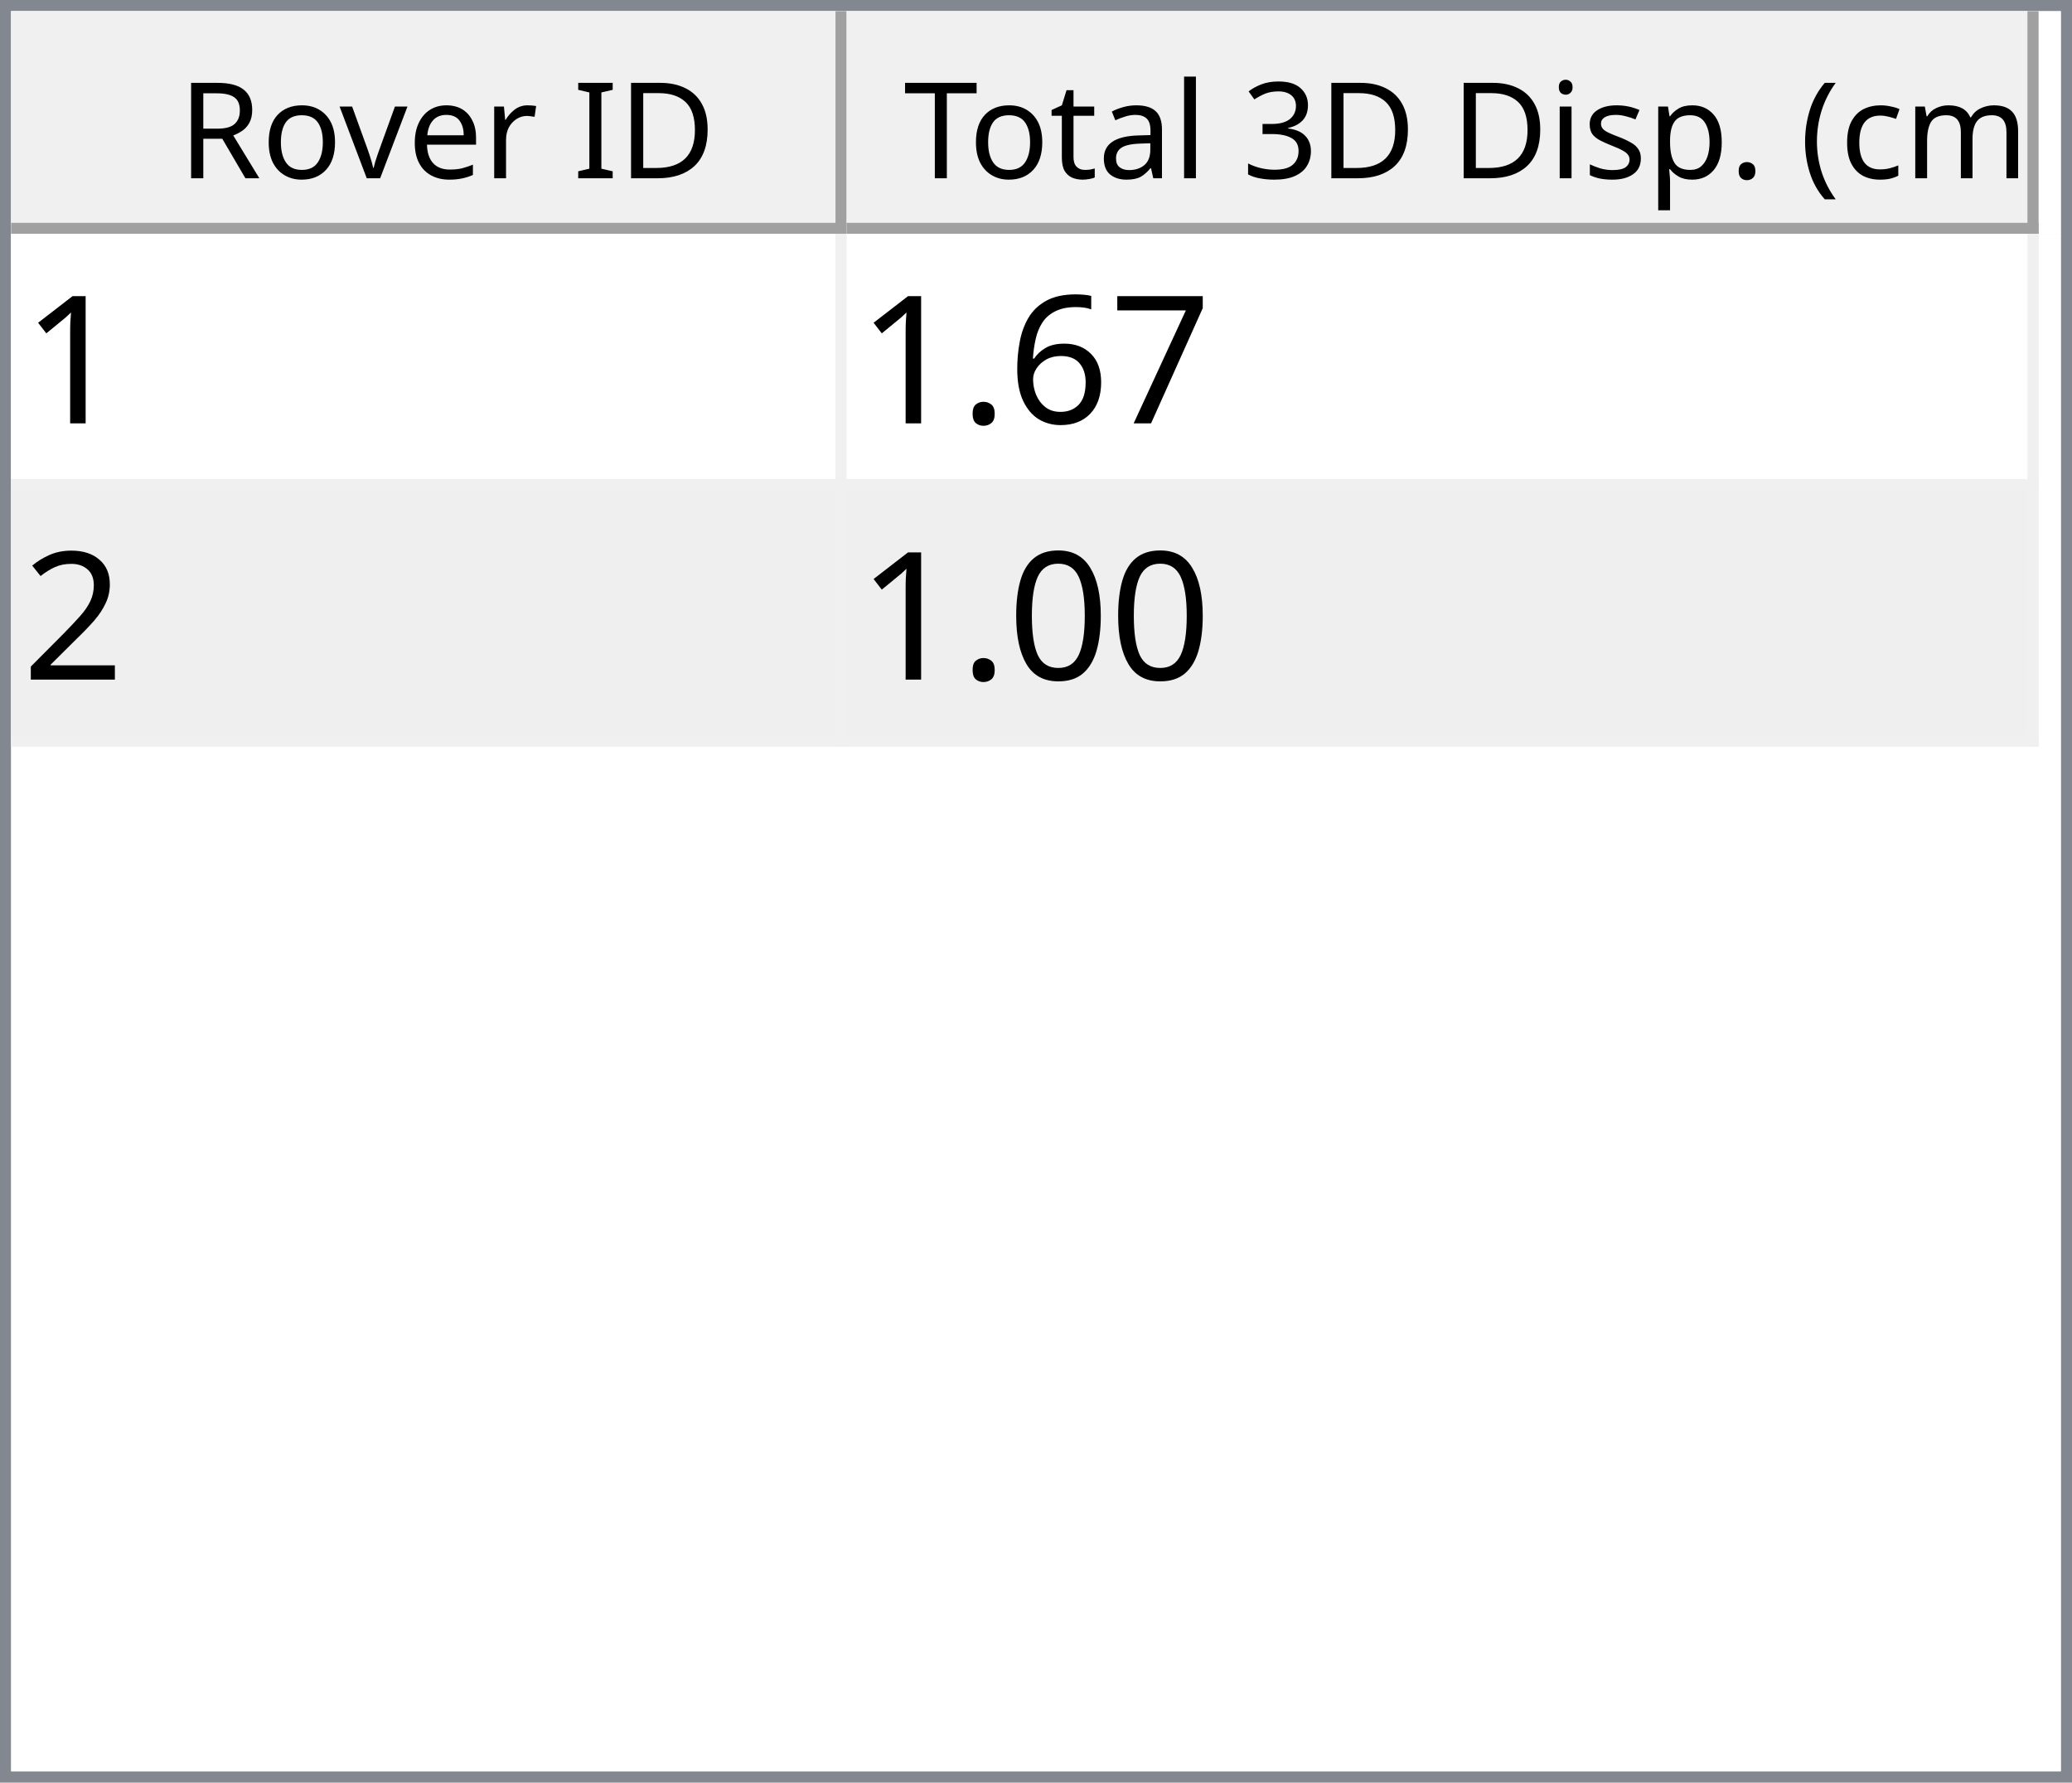
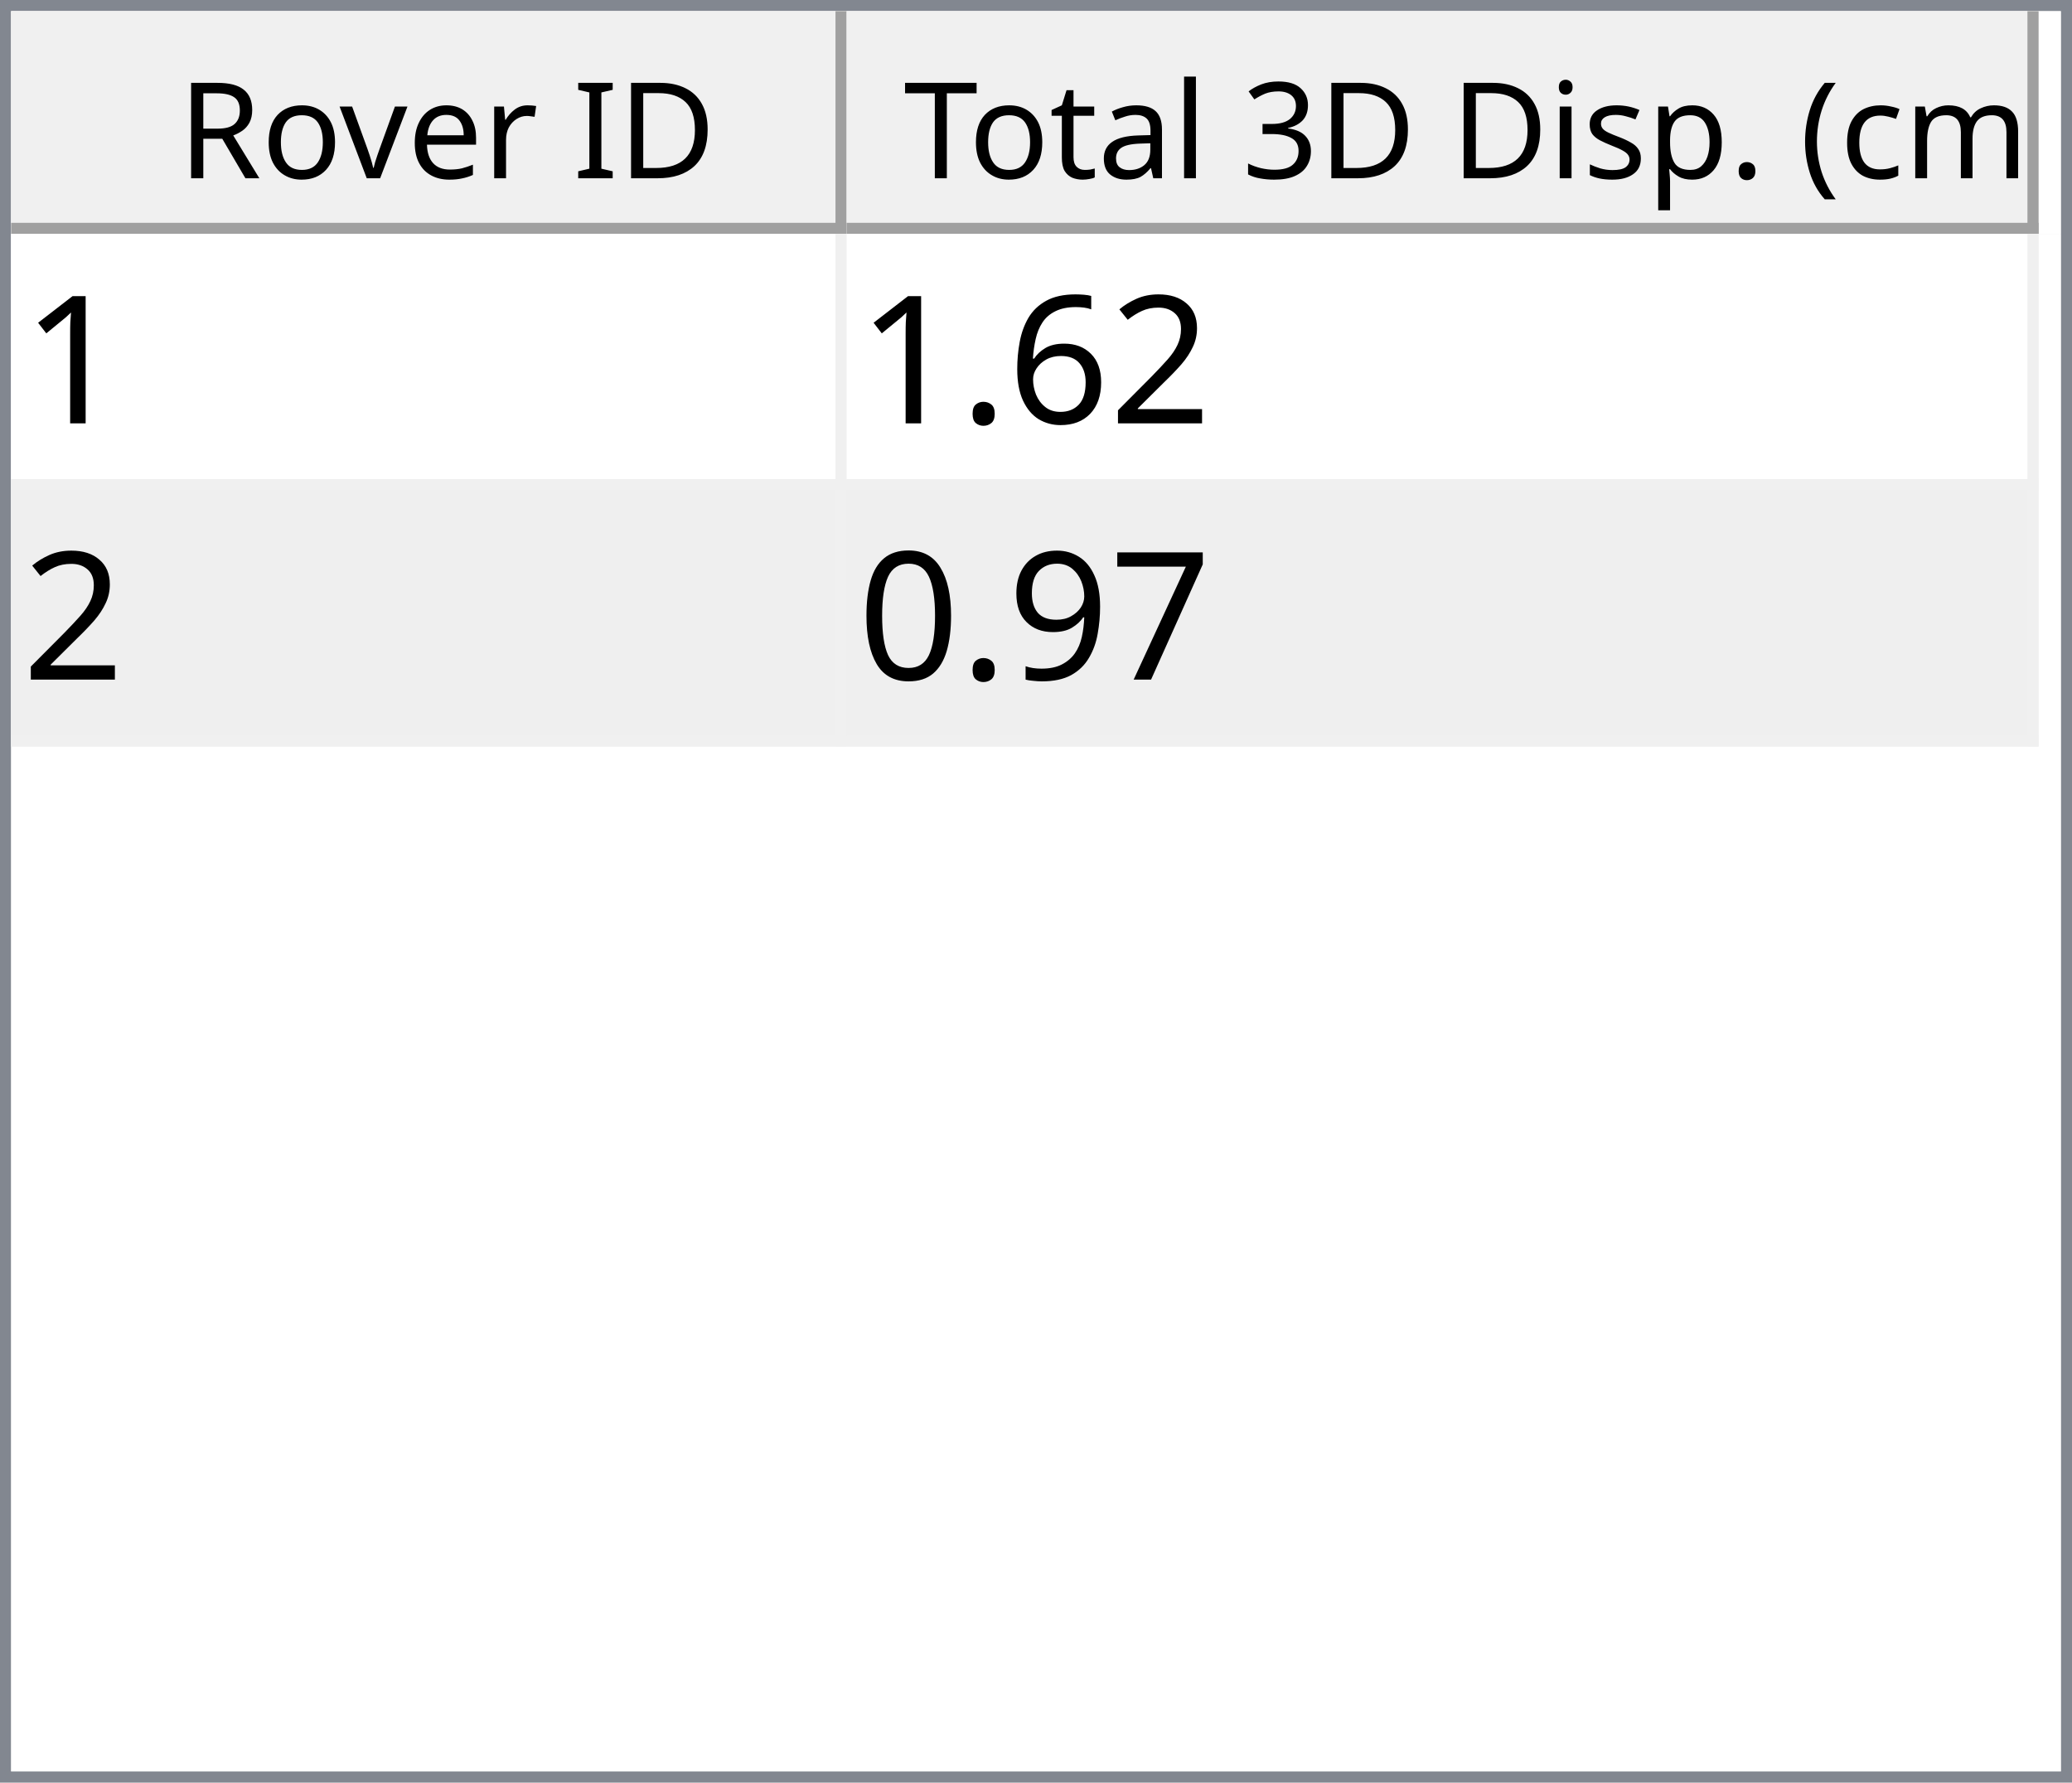
<svg xmlns="http://www.w3.org/2000/svg" style="fill-opacity:1; color-rendering:auto; color-interpolation:auto; text-rendering:auto; stroke:black; stroke-linecap:square; stroke-miterlimit:10; shape-rendering:auto; stroke-opacity:1; fill:black; stroke-dasharray:none; font-weight:normal; stroke-width:1; font-family:'Dialog'; font-style:normal; stroke-linejoin:miter; font-size:12px; stroke-dashoffset:0; image-rendering:auto;" width="186" height="160">
  <defs id="genericDefs" />
  <g>
    <defs id="defs1">
      <clipPath clipPathUnits="userSpaceOnUse" id="clipPath1">
        <path d="M0 0 L186 0 L186 160 L0 160 L0 0 Z" />
      </clipPath>
      <clipPath clipPathUnits="userSpaceOnUse" id="clipPath2">
        <path d="M0 0 L0 160 L186 160 L186 0 Z" />
      </clipPath>
      <clipPath clipPathUnits="userSpaceOnUse" id="clipPath3">
        <path d="M0 0 L0 20 L184 20 L184 0 Z" />
      </clipPath>
      <clipPath clipPathUnits="userSpaceOnUse" id="clipPath4">
        <path d="M0 0 L0 20 L75 20 L75 0 Z" />
      </clipPath>
      <clipPath clipPathUnits="userSpaceOnUse" id="clipPath5">
        <path d="M1 1 L1 19 L74 19 L74 1 Z" />
      </clipPath>
      <clipPath clipPathUnits="userSpaceOnUse" id="clipPath6">
        <path d="M0 0 L0 18 L73 18 L73 0 Z" />
      </clipPath>
      <clipPath clipPathUnits="userSpaceOnUse" id="clipPath7">
        <path d="M-0.5 -0.5 L-0.5 19.5 L74.5 19.5 L74.5 -0.5 Z" />
      </clipPath>
      <clipPath clipPathUnits="userSpaceOnUse" id="clipPath8">
        <path d="M0 0 L0 20 L107 20 L107 0 Z" />
      </clipPath>
      <clipPath clipPathUnits="userSpaceOnUse" id="clipPath9">
        <path d="M1 1 L1 19 L106 19 L106 1 Z" />
      </clipPath>
      <clipPath clipPathUnits="userSpaceOnUse" id="clipPath10">
        <path d="M0 0 L0 18 L105 18 L105 0 Z" />
      </clipPath>
      <clipPath clipPathUnits="userSpaceOnUse" id="clipPath11">
        <path d="M-0.5 -0.5 L-0.5 19.5 L106.5 19.5 L106.5 -0.5 Z" />
      </clipPath>
      <clipPath clipPathUnits="userSpaceOnUse" id="clipPath12">
        <path d="M0 0 L0 138 L184 138 L184 0 Z" />
      </clipPath>
      <clipPath clipPathUnits="userSpaceOnUse" id="clipPath13">
        <path d="M0 0 L0 46 L182 46 L182 0 Z" />
      </clipPath>
      <clipPath clipPathUnits="userSpaceOnUse" id="clipPath14">
        <path d="M-0.5 -0.5 L-0.5 45.5 L181.5 45.5 L181.5 -0.5 Z" />
      </clipPath>
      <clipPath clipPathUnits="userSpaceOnUse" id="clipPath15">
        <path d="M0 0 L0 22 L74 22 L74 0 Z" />
      </clipPath>
      <clipPath clipPathUnits="userSpaceOnUse" id="clipPath16">
        <path d="M0 0 L0 22 L106 22 L106 0 Z" />
      </clipPath>
      <font horiz-adv-x="64.551" id="font1">
        <font-face ascent="107.91" descent="25.098" units-per-em="100" style="font-style:normal; font-family:Segoe UI; font-weight:normal;" />
        <missing-glyph horiz-adv-x="64.551" d="M8.109 0 L8.109 68.266 L56.453 68.266 L56.453 0 L8.109 0 ZM15.328 7.234 L49.219 7.234 L49.219 61.031 L15.328 61.031 L15.328 7.234 Z" />
        <glyph unicode="D" horiz-adv-x="70.117" d="M9.188 0 L9.188 70.016 L28.516 70.016 Q65.531 70.016 65.531 35.891 Q65.531 19.672 55.25 9.836 Q44.969 0 27.734 0 L9.188 0 ZM17.391 62.594 L17.391 7.422 L27.828 7.422 Q41.609 7.422 49.273 14.797 Q56.938 22.172 56.938 35.688 Q56.938 62.594 28.328 62.594 L17.391 62.594 Z" />
        <glyph unicode="I" horiz-adv-x="26.611" d="M17.391 0 L9.188 0 L9.188 70.016 L17.391 70.016 L17.391 0 Z" />
        <glyph unicode=" " horiz-adv-x="27.393" d="" />
        <glyph unicode="r" horiz-adv-x="34.766" d="M34.188 41.891 Q32.078 43.5 28.125 43.5 Q23 43.5 19.555 38.672 Q16.109 33.844 16.109 25.484 L16.109 0 L8.109 0 L8.109 50 L16.109 50 L16.109 39.703 L16.312 39.703 Q18.016 44.969 21.531 47.922 Q25.047 50.875 29.391 50.875 Q32.516 50.875 34.188 50.203 L34.188 41.891 Z" />
        <glyph unicode="e" horiz-adv-x="52.295" d="M48.297 23 L12.984 23 Q13.188 14.656 17.484 10.109 Q21.781 5.562 29.297 5.562 Q37.75 5.562 44.828 11.141 L44.828 3.609 Q38.234 -1.172 27.391 -1.172 Q16.797 -1.172 10.742 5.641 Q4.688 12.453 4.688 24.812 Q4.688 36.469 11.305 43.82 Q17.922 51.172 27.734 51.172 Q37.547 51.172 42.922 44.828 Q48.297 38.484 48.297 27.203 L48.297 23 ZM40.094 29.781 Q40.047 36.719 36.75 40.578 Q33.453 44.438 27.594 44.438 Q21.922 44.438 17.969 40.383 Q14.016 36.328 13.094 29.781 L40.094 29.781 Z" />
        <glyph unicode="v" horiz-adv-x="47.9" d="M47.406 50 L27.484 0 L19.625 0 L0.688 50 L9.469 50 L22.172 13.672 Q23.578 9.672 23.922 6.688 L24.125 6.688 Q24.609 10.453 25.688 13.484 L38.969 50 L47.406 50 Z" />
        <glyph unicode="o" horiz-adv-x="58.594" d="M29 -1.172 Q17.922 -1.172 11.305 5.836 Q4.688 12.844 4.688 24.422 Q4.688 37.016 11.57 44.094 Q18.453 51.172 30.172 51.172 Q41.359 51.172 47.633 44.289 Q53.906 37.406 53.906 25.203 Q53.906 13.234 47.141 6.031 Q40.375 -1.172 29 -1.172 ZM29.594 44.438 Q21.875 44.438 17.383 39.188 Q12.891 33.938 12.891 24.703 Q12.891 15.828 17.43 10.695 Q21.969 5.562 29.594 5.562 Q37.359 5.562 41.531 10.594 Q45.703 15.625 45.703 24.906 Q45.703 34.281 41.531 39.359 Q37.359 44.438 29.594 44.438 Z" />
        <glyph unicode="R" horiz-adv-x="59.814" d="M59.375 0 L49.609 0 L37.891 19.625 Q36.281 22.359 34.766 24.289 Q33.25 26.219 31.664 27.438 Q30.078 28.656 28.25 29.219 Q26.422 29.781 24.125 29.781 L17.391 29.781 L17.391 0 L9.188 0 L9.188 70.016 L30.078 70.016 Q34.672 70.016 38.555 68.867 Q42.438 67.719 45.289 65.375 Q48.141 63.031 49.758 59.547 Q51.375 56.062 51.375 51.375 Q51.375 47.703 50.273 44.656 Q49.172 41.609 47.148 39.211 Q45.125 36.812 42.266 35.133 Q39.406 33.453 35.844 32.516 L35.844 32.328 Q37.594 31.547 38.891 30.547 Q40.188 29.547 41.359 28.18 Q42.531 26.812 43.68 25.078 Q44.828 23.344 46.234 21.047 L59.375 0 ZM17.391 62.594 L17.391 37.203 L28.516 37.203 Q31.594 37.203 34.203 38.133 Q36.812 39.062 38.719 40.797 Q40.625 42.531 41.703 45.047 Q42.781 47.562 42.781 50.688 Q42.781 56.297 39.141 59.445 Q35.5 62.594 28.609 62.594 L17.391 62.594 Z" />
        <glyph unicode=")" horiz-adv-x="30.176" d="M8.297 -15.922 L1.172 -15.922 Q16.406 2.344 16.406 26.812 Q16.406 51.469 1.078 70.016 L8.297 70.016 Q23.531 52.156 23.531 26.703 Q23.531 1.375 8.297 -15.922 Z" />
        <glyph unicode="m" horiz-adv-x="86.133" d="M79.109 0 L71.094 0 L71.094 28.719 Q71.094 37.016 68.531 40.727 Q65.969 44.438 59.906 44.438 Q54.781 44.438 51.195 39.75 Q47.609 35.062 47.609 28.516 L47.609 0 L39.594 0 L39.594 29.688 Q39.594 44.438 28.219 44.438 Q22.953 44.438 19.531 40.016 Q16.109 35.594 16.109 28.516 L16.109 0 L8.109 0 L8.109 50 L16.109 50 L16.109 42.094 L16.312 42.094 Q21.625 51.172 31.844 51.172 Q36.969 51.172 40.773 48.312 Q44.578 45.453 46 40.828 Q51.562 51.172 62.594 51.172 Q79.109 51.172 79.109 30.812 L79.109 0 Z" />
        <glyph unicode="c" horiz-adv-x="46.191" d="M42.188 2.297 Q36.422 -1.172 28.516 -1.172 Q17.828 -1.172 11.258 5.789 Q4.688 12.75 4.688 23.828 Q4.688 36.188 11.766 43.68 Q18.844 51.172 30.672 51.172 Q37.25 51.172 42.281 48.734 L42.281 40.531 Q36.719 44.438 30.375 44.438 Q22.703 44.438 17.797 38.945 Q12.891 33.453 12.891 24.516 Q12.891 15.719 17.508 10.641 Q22.125 5.562 29.891 5.562 Q36.422 5.562 42.188 9.906 L42.188 2.297 Z" />
        <glyph unicode="(" horiz-adv-x="30.176" d="M29.109 -15.922 L21.969 -15.922 Q6.844 1.375 6.844 26.703 Q6.844 52.156 21.969 70.016 L29.203 70.016 Q13.875 51.469 13.875 26.812 Q13.875 2.344 29.109 -15.922 Z" />
        <glyph unicode="." horiz-adv-x="21.68" d="M10.891 -1.078 Q8.641 -1.078 7.055 0.539 Q5.469 2.156 5.469 4.391 Q5.469 6.641 7.055 8.273 Q8.641 9.906 10.891 9.906 Q13.188 9.906 14.797 8.273 Q16.406 6.641 16.406 4.391 Q16.406 2.156 14.797 0.539 Q13.188 -1.078 10.891 -1.078 Z" />
        <glyph unicode="p" horiz-adv-x="58.789" d="M16.312 7.234 L16.109 7.234 L16.109 -23 L8.109 -23 L8.109 50 L16.109 50 L16.109 41.219 L16.312 41.219 Q22.219 51.172 33.594 51.172 Q43.266 51.172 48.688 44.461 Q54.109 37.75 54.109 26.469 Q54.109 13.922 48 6.375 Q41.891 -1.172 31.297 -1.172 Q21.578 -1.172 16.312 7.234 ZM16.109 27.391 L16.109 20.406 Q16.109 14.203 20.141 9.883 Q24.172 5.562 30.375 5.562 Q37.641 5.562 41.773 11.133 Q45.906 16.703 45.906 26.609 Q45.906 34.969 42.047 39.703 Q38.188 44.438 31.594 44.438 Q24.609 44.438 20.359 39.578 Q16.109 34.719 16.109 27.391 Z" />
        <glyph unicode="s" horiz-adv-x="42.432" d="M5.078 1.812 L5.078 10.406 Q11.625 5.562 19.484 5.562 Q30.031 5.562 30.031 12.594 Q30.031 14.594 29.125 15.992 Q28.219 17.391 26.68 18.461 Q25.141 19.531 23.07 20.383 Q21 21.234 18.609 22.172 Q15.281 23.484 12.766 24.828 Q10.25 26.172 8.57 27.859 Q6.891 29.547 6.031 31.695 Q5.172 33.844 5.172 36.719 Q5.172 40.234 6.789 42.945 Q8.406 45.656 11.086 47.484 Q13.766 49.312 17.211 50.242 Q20.656 51.172 24.312 51.172 Q30.812 51.172 35.938 48.922 L35.938 40.828 Q30.422 44.438 23.25 44.438 Q21 44.438 19.195 43.922 Q17.391 43.406 16.094 42.477 Q14.797 41.547 14.086 40.258 Q13.375 38.969 13.375 37.406 Q13.375 35.453 14.086 34.133 Q14.797 32.812 16.164 31.789 Q17.531 30.766 19.484 29.938 Q21.438 29.109 23.922 28.125 Q27.25 26.859 29.883 25.516 Q32.516 24.172 34.375 22.484 Q36.234 20.797 37.234 18.602 Q38.234 16.406 38.234 13.375 Q38.234 9.672 36.602 6.938 Q34.969 4.203 32.234 2.398 Q29.5 0.594 25.93 -0.289 Q22.359 -1.172 18.453 -1.172 Q10.75 -1.172 5.078 1.812 Z" />
        <glyph unicode="i" horiz-adv-x="24.219" d="M12.203 62.703 Q10.062 62.703 8.547 64.164 Q7.031 65.625 7.031 67.875 Q7.031 70.125 8.547 71.609 Q10.062 73.094 12.203 73.094 Q14.406 73.094 15.945 71.609 Q17.484 70.125 17.484 67.875 Q17.484 65.719 15.945 64.211 Q14.406 62.703 12.203 62.703 ZM16.109 0 L8.109 0 L8.109 50 L16.109 50 L16.109 0 Z" />
        <glyph unicode="3" horiz-adv-x="53.906" d="M46.531 19.828 Q46.531 15.094 44.75 11.211 Q42.969 7.328 39.719 4.57 Q36.469 1.812 31.93 0.297 Q27.391 -1.219 21.922 -1.219 Q11.922 -1.219 6 2.594 L6 11.188 Q13.094 5.609 22.219 5.609 Q25.875 5.609 28.828 6.539 Q31.781 7.469 33.906 9.227 Q36.031 10.984 37.18 13.477 Q38.328 15.969 38.328 19.094 Q38.328 32.812 18.797 32.812 L12.984 32.812 L12.984 39.594 L18.5 39.594 Q35.797 39.594 35.797 52.484 Q35.797 64.406 22.609 64.406 Q15.188 64.406 8.688 59.422 L8.688 67.188 Q15.375 71.188 24.609 71.188 Q29 71.188 32.57 69.969 Q36.141 68.75 38.68 66.555 Q41.219 64.359 42.609 61.281 Q44 58.203 44 54.5 Q44 40.672 30.031 36.719 L30.031 36.531 Q33.594 36.141 36.625 34.797 Q39.656 33.453 41.852 31.305 Q44.047 29.156 45.289 26.25 Q46.531 23.344 46.531 19.828 Z" />
        <glyph unicode="l" horiz-adv-x="24.219" d="M16.109 0 L8.109 0 L8.109 74.031 L16.109 74.031 L16.109 0 Z" />
        <glyph unicode="a" horiz-adv-x="50.879" d="M43.891 0 L35.891 0 L35.891 7.812 L35.688 7.812 Q30.469 -1.172 20.312 -1.172 Q12.844 -1.172 8.617 2.781 Q4.391 6.734 4.391 13.281 Q4.391 27.297 20.906 29.594 L35.891 31.688 Q35.891 44.438 25.594 44.438 Q16.547 44.438 9.281 38.281 L9.281 46.484 Q16.656 51.172 26.266 51.172 Q43.891 51.172 43.891 32.516 L43.891 0 ZM35.891 25.297 L23.828 23.641 Q18.266 22.859 15.43 20.875 Q12.594 18.891 12.594 13.875 Q12.594 10.203 15.211 7.883 Q17.828 5.562 22.172 5.562 Q28.125 5.562 32.008 9.742 Q35.891 13.922 35.891 20.312 L35.891 25.297 Z" />
        <glyph unicode="t" horiz-adv-x="33.887" d="M31.297 0.484 Q28.469 -1.078 23.828 -1.078 Q10.688 -1.078 10.688 13.578 L10.688 43.172 L2.094 43.172 L2.094 50 L10.688 50 L10.688 62.203 L18.703 64.797 L18.703 50 L31.297 50 L31.297 43.172 L18.703 43.172 L18.703 14.984 Q18.703 9.969 20.414 7.82 Q22.125 5.672 26.078 5.672 Q29.109 5.672 31.297 7.328 L31.297 0.484 Z" />
        <glyph unicode="T" horiz-adv-x="52.393" d="M50.594 62.594 L30.375 62.594 L30.375 0 L22.172 0 L22.172 62.594 L2 62.594 L2 70.016 L50.594 70.016 L50.594 62.594 Z" />
      </font>
      <font horiz-adv-x="75.0" id="font2">
        <font-face ascent="100.537" descent="21.973" units-per-em="100" style="font-style:normal; font-family:sans-serif; font-weight:normal;" />
        <missing-glyph horiz-adv-x="75.0" d="M12.5 0 L12.5 62.5 L62.5 62.5 L62.5 0 L12.5 0 ZM14.062 1.562 L60.938 1.562 L60.938 60.938 L14.062 60.938 L14.062 1.562 Z" />
        <glyph unicode="1" horiz-adv-x="55.615" d="M37.25 0 L28.469 0 L28.469 56 Q25.297 52.984 20.141 49.953 Q14.984 46.922 10.891 45.406 L10.891 53.906 Q18.266 57.375 23.781 62.305 Q29.297 67.234 31.594 71.875 L37.25 71.875 L37.25 0 Z" />
-         <glyph unicode="7" horiz-adv-x="55.615" d="M4.734 62.203 L4.734 70.656 L51.078 70.656 L51.078 63.812 Q44.234 56.547 37.523 44.484 Q30.812 32.422 27.156 19.672 Q24.516 10.688 23.781 0 L14.75 0 Q14.891 8.453 18.062 20.414 Q21.234 32.375 27.172 43.484 Q33.109 54.594 39.797 62.203 L4.734 62.203 Z" />
+         <glyph unicode="2" horiz-adv-x="55.615" d="M50.344 8.453 L50.344 0 L3.031 0 Q2.938 3.172 4.047 6.109 Q5.859 10.938 9.836 15.625 Q13.812 20.312 21.344 26.469 Q33.016 36.031 37.117 41.625 Q41.219 47.219 41.219 52.203 Q41.219 57.422 37.477 61.008 Q33.734 64.594 27.734 64.594 Q21.391 64.594 17.578 60.789 Q13.766 56.984 13.719 50.25 L4.688 51.172 Q5.609 61.281 11.664 66.578 Q17.719 71.875 27.938 71.875 Q38.234 71.875 44.242 66.164 Q50.25 60.453 50.25 52 Q50.25 47.703 48.492 43.555 Q46.734 39.406 42.656 34.812 Q38.578 30.219 29.109 22.219 Q21.188 15.578 18.945 13.211 Q16.703 10.844 15.234 8.453 L50.344 8.453 Z" />
        <glyph unicode="6" horiz-adv-x="55.615" d="M49.75 54.047 L41.016 53.375 Q39.844 58.547 37.703 60.891 Q34.125 64.656 28.906 64.656 Q24.703 64.656 21.531 62.312 Q17.391 59.281 14.992 53.469 Q12.594 47.656 12.5 36.922 Q15.672 41.75 20.266 44.094 Q24.859 46.438 29.891 46.438 Q38.672 46.438 44.852 39.969 Q51.031 33.5 51.031 23.25 Q51.031 16.5 48.125 10.719 Q45.219 4.938 40.141 1.859 Q35.062 -1.219 28.609 -1.219 Q17.625 -1.219 10.695 6.859 Q3.766 14.938 3.766 33.5 Q3.766 54.25 11.422 63.672 Q18.109 71.875 29.438 71.875 Q37.891 71.875 43.289 67.141 Q48.688 62.406 49.75 54.047 ZM13.875 23.188 Q13.875 18.656 15.797 14.508 Q17.719 10.359 21.188 8.18 Q24.656 6 28.469 6 Q34.031 6 38.039 10.492 Q42.047 14.984 42.047 22.703 Q42.047 30.125 38.086 34.398 Q34.125 38.672 28.125 38.672 Q22.172 38.672 18.023 34.398 Q13.875 30.125 13.875 23.188 Z" />
        <glyph unicode="." horiz-adv-x="27.783" d="M9.078 0 L9.078 10.016 L19.094 10.016 L19.094 0 L9.078 0 Z" />
-         <glyph unicode="2" horiz-adv-x="55.615" d="M50.344 8.453 L50.344 0 L3.031 0 Q2.938 3.172 4.047 6.109 Q5.859 10.938 9.836 15.625 Q13.812 20.312 21.344 26.469 Q33.016 36.031 37.117 41.625 Q41.219 47.219 41.219 52.203 Q41.219 57.422 37.477 61.008 Q33.734 64.594 27.734 64.594 Q21.391 64.594 17.578 60.789 Q13.766 56.984 13.719 50.25 L4.688 51.172 Q5.609 61.281 11.664 66.578 Q17.719 71.875 27.938 71.875 Q38.234 71.875 44.242 66.164 Q50.25 60.453 50.25 52 Q50.25 47.703 48.492 43.555 Q46.734 39.406 42.656 34.812 Q38.578 30.219 29.109 22.219 Q21.188 15.578 18.945 13.211 Q16.703 10.844 15.234 8.453 L50.344 8.453 Z" />
+         <glyph unicode="7" horiz-adv-x="55.615" d="M4.734 62.203 L4.734 70.656 L51.078 70.656 L51.078 63.812 Q44.234 56.547 37.523 44.484 Q30.812 32.422 27.156 19.672 Q24.516 10.688 23.781 0 L14.75 0 Q14.891 8.453 18.062 20.414 Q21.234 32.375 27.172 43.484 Q33.109 54.594 39.797 62.203 L4.734 62.203 Z" />
+         <glyph unicode="9" horiz-adv-x="55.615" d="M5.469 16.547 L13.922 17.328 Q14.984 11.375 18.016 8.688 Q21.047 6 25.781 6 Q29.828 6 32.883 7.859 Q35.938 9.719 37.891 12.82 Q39.844 15.922 41.164 21.195 Q42.484 26.469 42.484 31.938 Q42.484 32.516 42.438 33.688 Q39.797 29.5 35.234 26.883 Q30.672 24.266 25.344 24.266 Q16.453 24.266 10.305 30.711 Q4.156 37.156 4.156 47.703 Q4.156 58.594 10.578 65.234 Q17 71.875 26.656 71.875 Q33.641 71.875 39.43 68.117 Q45.219 64.359 48.219 57.398 Q51.219 50.438 51.219 37.25 Q51.219 23.531 48.242 15.406 Q45.266 7.281 39.383 3.031 Q33.5 -1.219 25.594 -1.219 Q17.188 -1.219 11.867 3.445 Q6.547 8.109 5.469 16.547 ZM41.453 48.141 Q41.453 55.719 37.43 60.156 Q33.406 64.594 27.734 64.594 Q21.875 64.594 17.531 59.812 Q13.188 55.031 13.188 47.406 Q13.188 40.578 17.312 36.305 Q21.438 32.031 27.484 32.031 Q33.594 32.031 37.523 36.305 Q41.453 40.578 41.453 48.141 Z" />
        <glyph unicode="0" horiz-adv-x="55.615" d="M4.156 35.297 Q4.156 48 6.766 55.742 Q9.375 63.484 14.523 67.68 Q19.672 71.875 27.484 71.875 Q33.25 71.875 37.594 69.555 Q41.938 67.234 44.773 62.867 Q47.609 58.5 49.219 52.227 Q50.828 45.953 50.828 35.297 Q50.828 22.703 48.242 14.969 Q45.656 7.234 40.508 3.008 Q35.359 -1.219 27.484 -1.219 Q17.141 -1.219 11.234 6.203 Q4.156 15.141 4.156 35.297 ZM13.188 35.297 Q13.188 17.672 17.312 11.836 Q21.438 6 27.484 6 Q33.547 6 37.672 11.859 Q41.797 17.719 41.797 35.297 Q41.797 52.984 37.672 58.789 Q33.547 64.594 27.391 64.594 Q21.344 64.594 17.719 59.469 Q13.188 52.938 13.188 35.297 Z" />
      </font>
    </defs>
    <g style="fill:white; stroke:white;">
      <rect x="0" y="0" width="186" style="clip-path:url(#clipPath1); stroke:none;" height="160" />
    </g>
    <g style="fill:white; text-rendering:optimizeSpeed; color-rendering:optimizeSpeed; image-rendering:optimizeSpeed; shape-rendering:crispEdges; stroke:white; color-interpolation:sRGB;">
      <rect x="0" width="186" height="160" y="0" style="stroke:none;" />
      <path style="stroke:none;" d="M0 160 L186 160 L186 0 L0 0 Z" />
    </g>
    <g style="fill:rgb(240,240,240); font-family:'Segoe UI'; stroke:rgb(240,240,240);">
      <rect x="0" y="0" width="186" style="clip-path:url(#clipPath2); stroke:none;" height="160" />
    </g>
    <g style="fill:rgb(130,135,144); font-family:'Segoe UI'; stroke:rgb(130,135,144);">
      <path d="M0 0 L186 0 L186 160 L0 160 L0 0 ZM1 1 L185 1 L185 159 L1 159 L1 1 Z" style="fill-rule:evenodd; clip-path:url(#clipPath2); stroke:none;" />
    </g>
    <g style="fill:white; font-family:'Segoe UI'; stroke:white;" transform="translate(1,1)">
      <rect x="0" y="0" width="184" style="clip-path:url(#clipPath3); stroke:none;" height="20" />
    </g>
    <g style="fill:rgb(240,240,240); font-family:'Segoe UI'; stroke:rgb(240,240,240);" transform="translate(1,1)">
      <rect x="0" y="0" width="75" style="clip-path:url(#clipPath4); stroke:none;" height="20" />
    </g>
    <g style="font-family:'Segoe UI';" transform="translate(2,2)">
      <text x="14" xml:space="preserve" y="14" style="clip-path:url(#clipPath6); stroke:none;">Rover ID</text>
    </g>
    <g style="fill:rgb(160,160,160); font-family:'Segoe UI'; stroke:rgb(160,160,160); stroke-linejoin:bevel;" transform="translate(1.5,1.5)">
      <line x1="74" x2="74" y1="0" style="fill:none; clip-path:url(#clipPath7);" y2="19" />
    </g>
    <g style="fill:rgb(160,160,160); font-family:'Segoe UI'; stroke:rgb(160,160,160); stroke-linejoin:bevel;" transform="matrix(1,0,0,1,1,1) translate(0.5,0.5)">
      <line x1="0" x2="74" y1="19" style="fill:none; clip-path:url(#clipPath7);" y2="19" />
    </g>
    <g style="fill:rgb(240,240,240); font-family:'Segoe UI'; stroke:rgb(240,240,240);" transform="translate(76,1)">
      <rect x="0" y="0" width="107" style="clip-path:url(#clipPath8); stroke:none;" height="20" />
    </g>
    <g style="font-family:'Segoe UI';" transform="translate(77,2)">
      <text x="1" xml:space="preserve" y="14" style="clip-path:url(#clipPath10); stroke:none;"> Total 3D Disp. (cm)</text>
    </g>
    <g style="fill:rgb(160,160,160); font-family:'Segoe UI'; stroke:rgb(160,160,160); stroke-linejoin:bevel;" transform="translate(76.5,1.5)">
      <line x1="106" x2="106" y1="0" style="fill:none; clip-path:url(#clipPath11);" y2="19" />
    </g>
    <g style="fill:rgb(160,160,160); font-family:'Segoe UI'; stroke:rgb(160,160,160); stroke-linejoin:bevel;" transform="matrix(1,0,0,1,76,1) translate(0.5,0.5)">
      <line x1="0" x2="106" y1="19" style="fill:none; clip-path:url(#clipPath11);" y2="19" />
    </g>
    <g style="fill:white; font-family:'Segoe UI'; stroke:white;" transform="translate(1,21)">
      <rect x="0" y="0" width="184" style="clip-path:url(#clipPath12); stroke:none;" height="138" />
    </g>
    <g style="fill:rgb(240,240,240); font-size:16px; font-family:sans-serif; stroke:rgb(240,240,240);" transform="translate(1,21)">
      <rect x="0" y="0" width="182" style="clip-path:url(#clipPath13); stroke:none;" height="46" />
      <line transform="translate(0.5,0.5)" x1="0" x2="181" y1="22" style="clip-path:url(#clipPath14); fill:none; stroke-linejoin:bevel;" y2="22" />
    </g>
    <g transform="matrix(1,0,0,1,1,21) translate(0.5,0.5)" style="fill:rgb(240,240,240); font-size:16px; font-family:sans-serif; stroke:rgb(240,240,240); stroke-linejoin:bevel;">
      <line x1="0" x2="181" y1="45" style="fill:none; clip-path:url(#clipPath14);" y2="45" />
    </g>
    <g transform="matrix(1,0,0,1,1,21) translate(0.5,0.5)" style="fill:rgb(240,240,240); font-size:16px; font-family:sans-serif; stroke:rgb(240,240,240); stroke-linejoin:bevel;">
      <line x1="74" x2="74" y1="0" style="fill:none; clip-path:url(#clipPath14);" y2="45" />
    </g>
    <g transform="matrix(1,0,0,1,1,21) translate(0.5,0.5)" style="fill:rgb(240,240,240); font-size:16px; font-family:sans-serif; stroke:rgb(240,240,240); stroke-linejoin:bevel;">
      <line x1="181" x2="181" y1="0" style="fill:none; clip-path:url(#clipPath14);" y2="45" />
    </g>
    <g style="fill:white; font-size:16px; font-family:sans-serif; stroke:white;" transform="matrix(1,0,0,1,1,21)">
      <rect x="0" y="0" width="74" style="clip-path:url(#clipPath15); stroke:none;" height="22" />
      <text x="1" y="17" style="fill:black; clip-path:url(#clipPath15); stroke:none;" xml:space="preserve">1</text>
    </g>
    <g style="fill:white; font-size:16px; font-family:sans-serif; stroke:white;" transform="matrix(1,0,0,1,1,21) translate(75,0)">
      <rect x="0" y="0" width="106" style="clip-path:url(#clipPath16); stroke:none;" height="22" />
-       <text x="1" y="17" style="fill:black; clip-path:url(#clipPath16); stroke:none;" xml:space="preserve">1.67</text>
+       <text x="1" y="17" style="fill:black; clip-path:url(#clipPath16); stroke:none;" xml:space="preserve">1.62</text>
    </g>
    <g style="fill:rgb(239,239,239); font-size:16px; font-family:sans-serif; stroke:rgb(239,239,239);" transform="matrix(1,0,0,1,1,21) translate(0,23)">
      <rect x="0" y="0" width="74" style="clip-path:url(#clipPath15); stroke:none;" height="22" />
      <text x="1" y="17" style="fill:black; clip-path:url(#clipPath15); stroke:none;" xml:space="preserve">2</text>
    </g>
    <g style="fill:rgb(239,239,239); font-size:16px; font-family:sans-serif; stroke:rgb(239,239,239);" transform="matrix(1,0,0,1,1,21) translate(75,23)">
      <rect x="0" y="0" width="106" style="clip-path:url(#clipPath16); stroke:none;" height="22" />
-       <text x="1" y="17" style="fill:black; clip-path:url(#clipPath16); stroke:none;" xml:space="preserve">1.00</text>
+       <text x="1" y="17" style="fill:black; clip-path:url(#clipPath16); stroke:none;" xml:space="preserve">0.97</text>
    </g>
  </g>
</svg>
